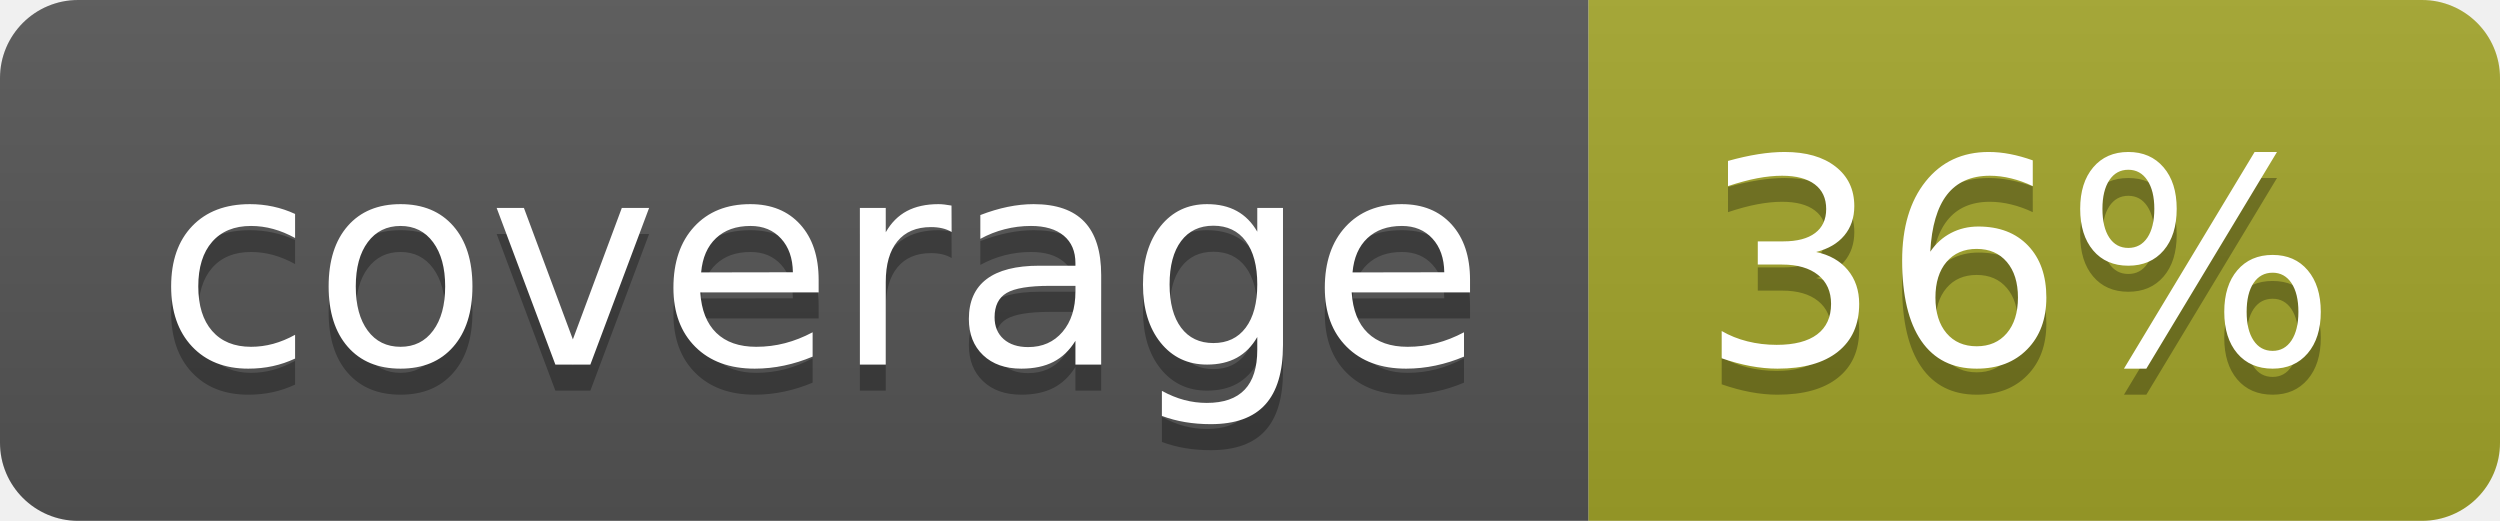
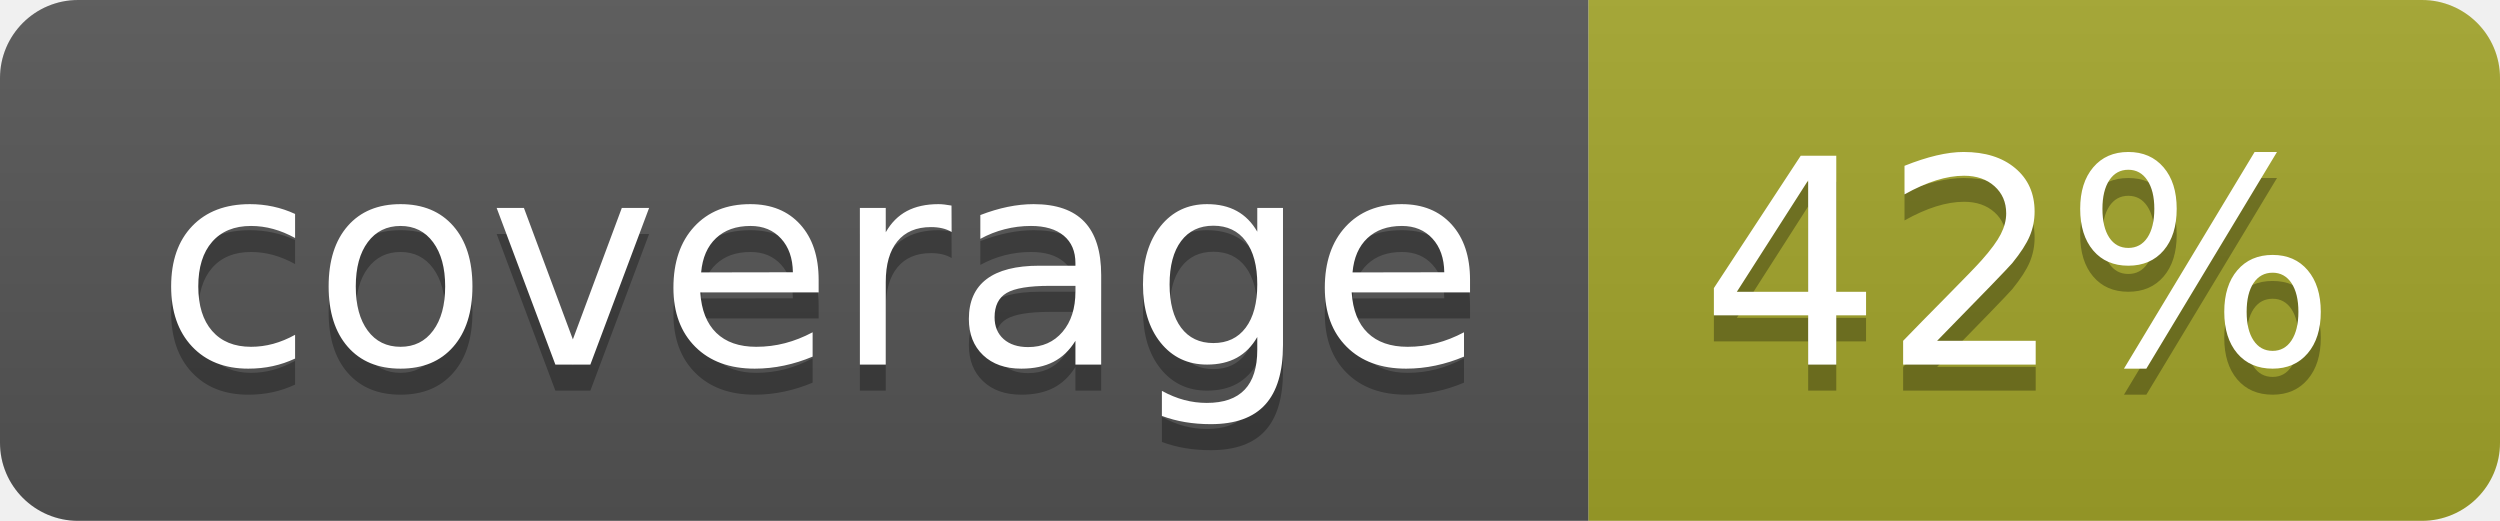
<svg xmlns="http://www.w3.org/2000/svg" width="96" height="20">
  <linearGradient id="b" x2="0" y2="100%">
    <stop offset="0" stop-color="#bbb" stop-opacity=".1" />
    <stop offset="1" stop-opacity=".1" />
  </linearGradient>
  <clipPath id="a">
    <rect width="96" height="20" rx="3" fill="#fff" />
  </clipPath>
  <g clip-path="url(#a)">
    <path fill="#555" d="M0 0h61v20H0z" />
    <path fill="#A3A52A" d="M61 0h35v20H61z" />
    <path fill="url(#b)" d="M0 0h96v20H0z" />
  </g>
  <g fill="#fff" text-anchor="middle" font-family="DejaVu Sans,Verdana,Geneva,sans-serif" font-size="110">
    <text x="315" y="150" fill="#010101" fill-opacity=".3" transform="scale(.1)" textLength="510">coverage</text>
    <text x="315" y="140" transform="scale(.1)" textLength="510">coverage</text>
-     <text x="775" y="150" fill="#010101" fill-opacity=".3" transform="scale(.1)" textLength="250">36%</text>
-     <text x="775" y="140" transform="scale(.1)" textLength="250">36%</text>
+     <text x="775" y="150" fill="#010101" fill-opacity=".3" transform="scale(.1)" textLength="250">42%</text>
+     <text x="775" y="140" transform="scale(.1)" textLength="250">42%</text>
  </g>
</svg>
